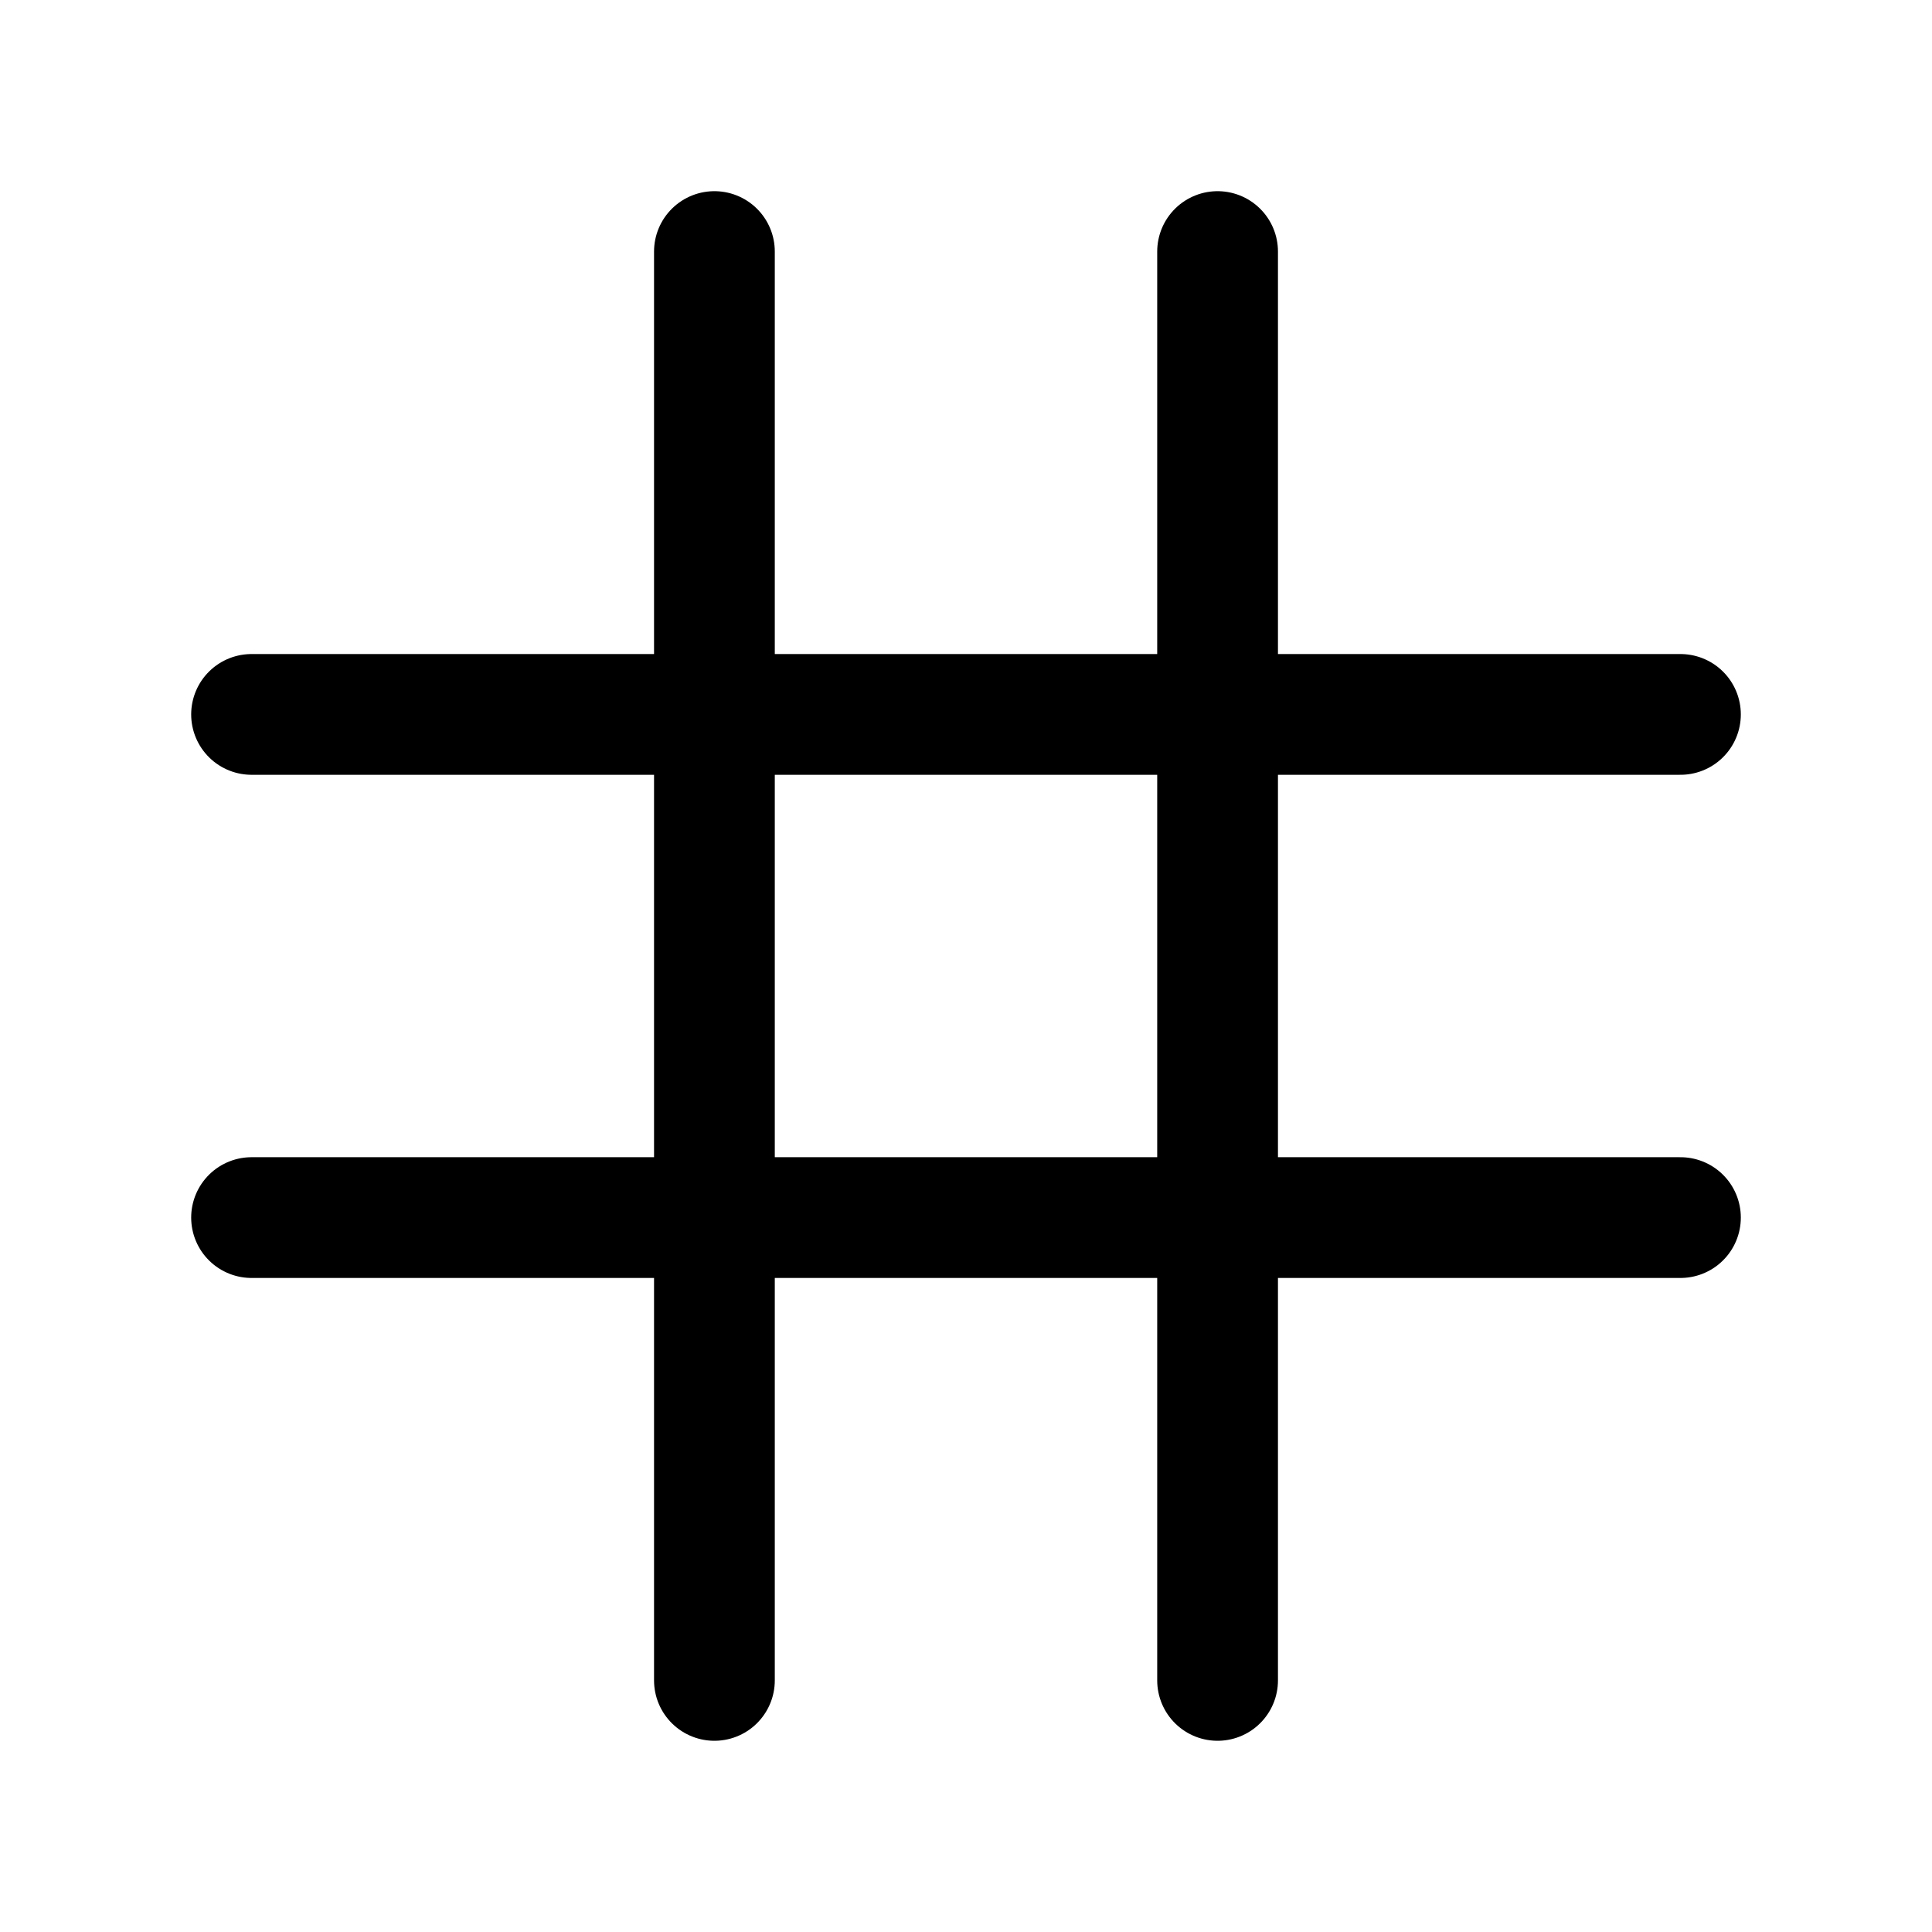
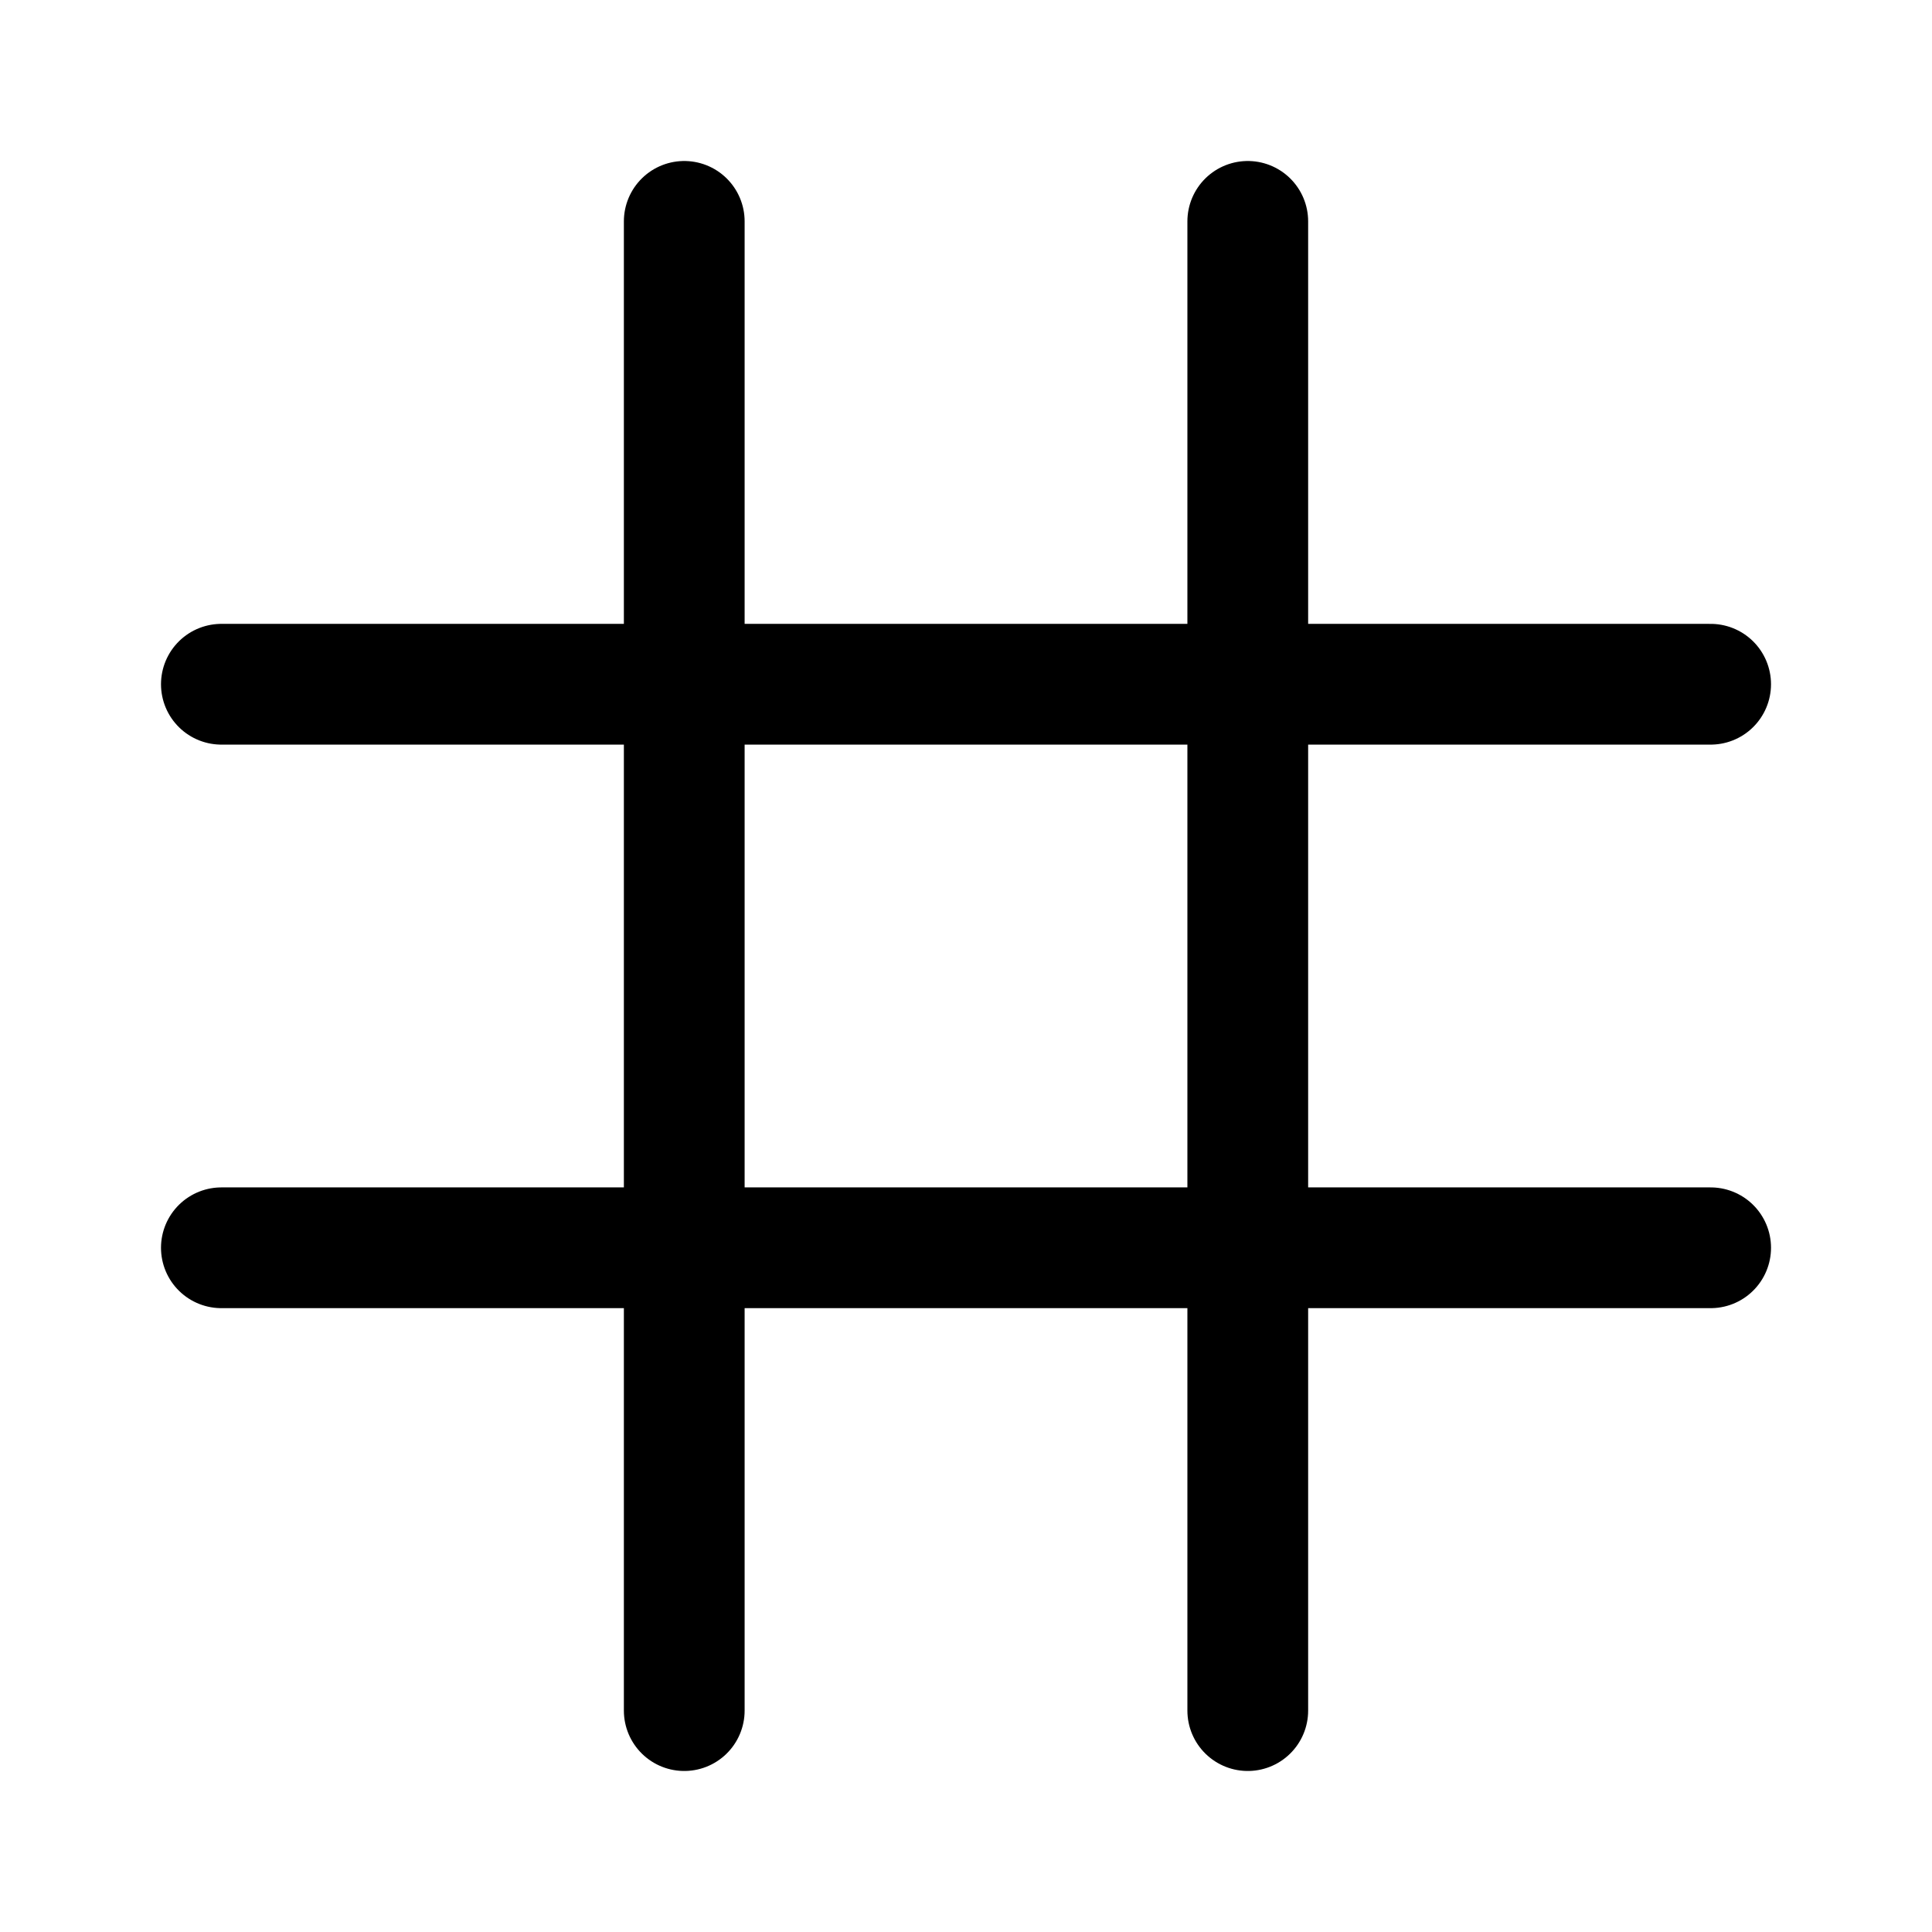
- <svg xmlns="http://www.w3.org/2000/svg" width="192" height="192" fill="none" viewBox="0 0 192 192">
-   <path stroke="#000" stroke-linecap="round" stroke-width="12" d="M70.998 24.999v141.998m50.004-141.998v141.998m45.999-95.999H24.999m0 50.004h142.002" />
+ <svg xmlns="http://www.w3.org/2000/svg" width="192" height="192" viewBox="0 0 192 192" fill="none">
+   <path d="M68 22v147.998M124.002 22v147.998m45.999-101.999H22m0 56.004h148.002" stroke="#000" stroke-width="12" stroke-linecap="round" />
</svg>
